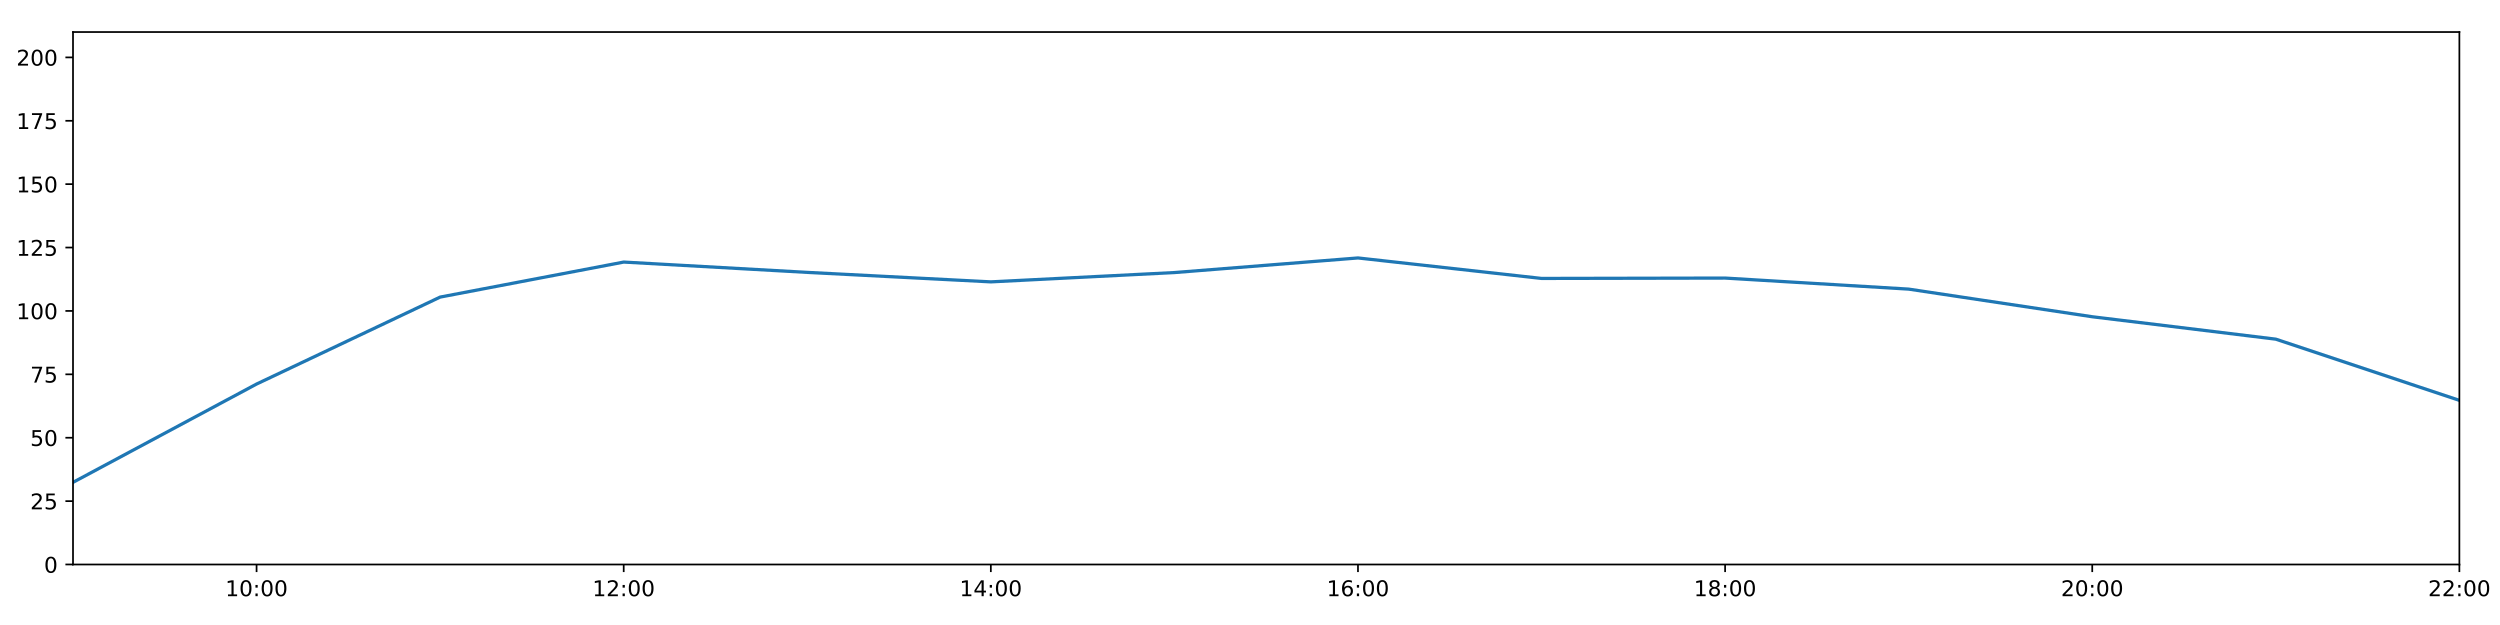
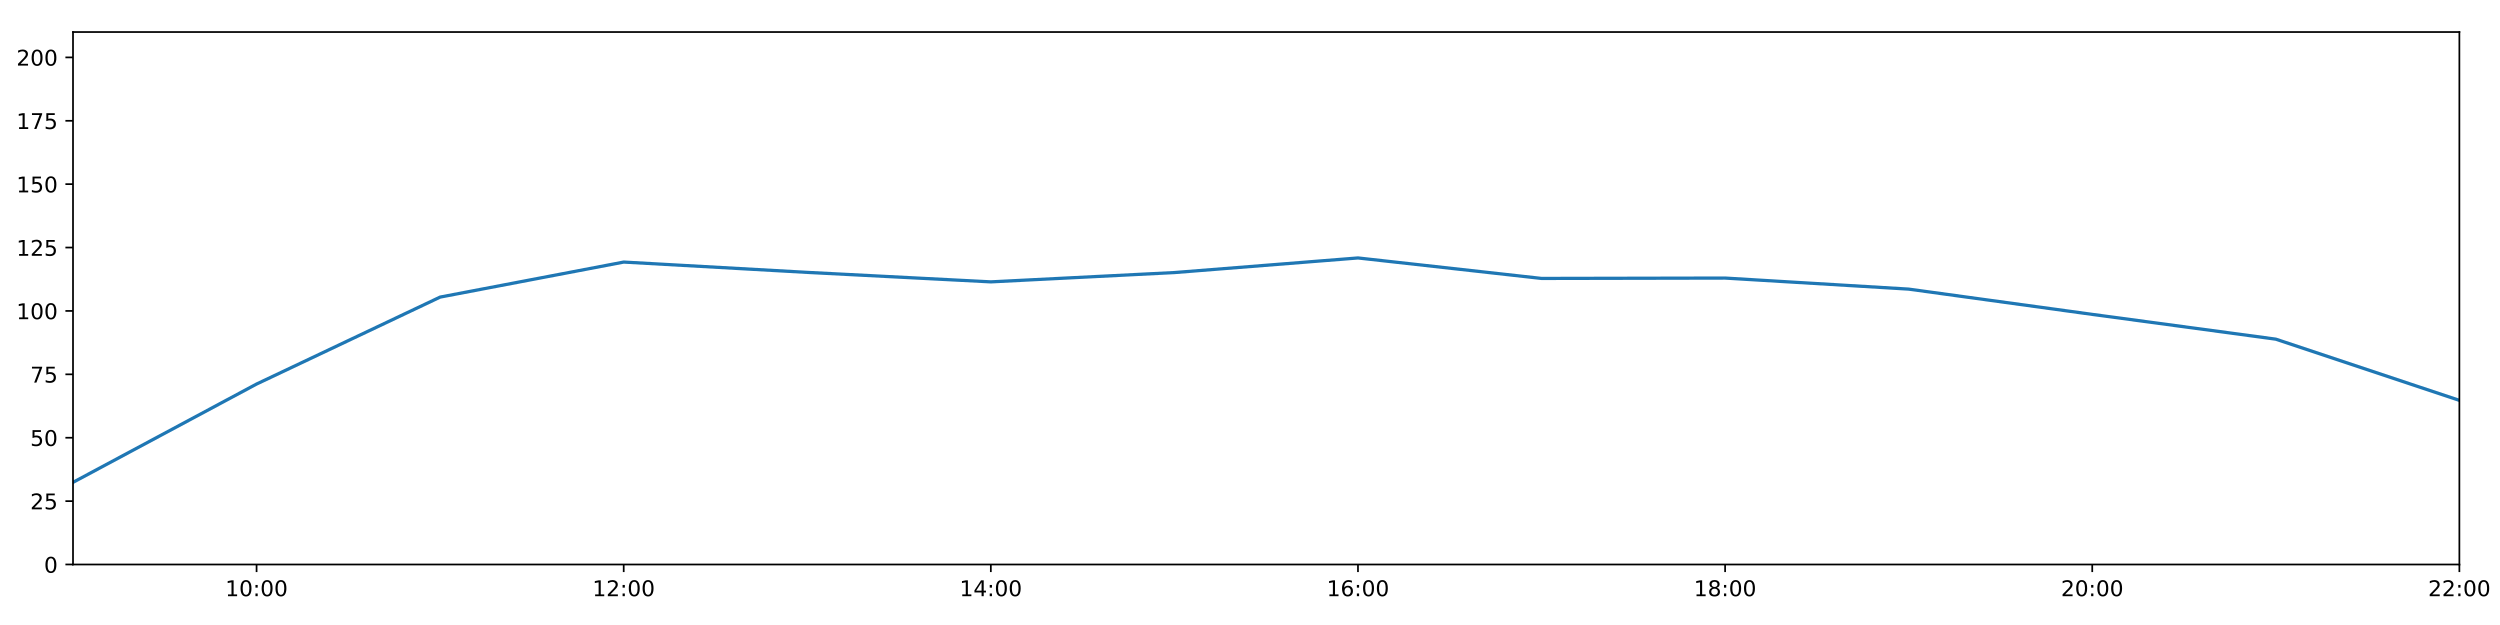
<svg xmlns="http://www.w3.org/2000/svg" xmlns:xlink="http://www.w3.org/1999/xlink" height="288pt" version="1.1" viewBox="0 0 1152 288" width="1152pt">
  <defs>
    <style type="text/css">
*{stroke-linecap:butt;stroke-linejoin:round;}
  </style>
  </defs>
  <g id="figure_1">
    <g id="patch_1">
      <path d="M 0 288  L 1152 288  L 1152 0  L 0 0  z " style="fill:#ffffff;" />
    </g>
    <g id="axes_1">
      <g id="patch_2">
        <path d="M 33.64 260.12  L 1133.28 260.12  L 1133.28 14.76  L 33.64 14.76  z " style="fill:#ffffff;" />
      </g>
      <g id="matplotlib.axis_1">
        <g id="xtick_1">
          <g id="line2d_1">
            <defs>
-               <path d="M 0 0  L 0 3.5  " id="mefd126a315" style="stroke:#000000;stroke-width:0.8;" />
-             </defs>
-             <g>
-               <use style="stroke:#000000;stroke-width:0.8;" x="118.228" xlink:href="#mefd126a315" y="260.12" />
+               <path d="M 0 0  L 0 3.5  " id="m3d3c9d27b9" style="stroke:#000000;stroke-width:0.8;" />
+             </defs>
+             <g>
+               <use style="stroke:#000000;stroke-width:0.8;" x="118.228" xlink:href="#m3d3c9d27b9" y="260.12" />
            </g>
          </g>
          <g id="text_1">
            <defs>
              <path d="M 12.406 8.297  L 28.516 8.297  L 28.516 63.922  L 10.984 60.406  L 10.984 69.391  L 28.422 72.906  L 38.281 72.906  L 38.281 8.297  L 54.391 8.297  L 54.391 0  L 12.406 0  z " id="DejaVuSans-49" />
              <path d="M 31.781 66.406  Q 24.172 66.406 20.328 58.906  Q 16.5 51.422 16.5 36.375  Q 16.5 21.391 20.328 13.891  Q 24.172 6.391 31.781 6.391  Q 39.453 6.391 43.281 13.891  Q 47.125 21.391 47.125 36.375  Q 47.125 51.422 43.281 58.906  Q 39.453 66.406 31.781 66.406  z M 31.781 74.219  Q 44.047 74.219 50.516 64.516  Q 56.984 54.828 56.984 36.375  Q 56.984 17.969 50.516 8.266  Q 44.047 -1.422 31.781 -1.422  Q 19.531 -1.422 13.062 8.266  Q 6.594 17.969 6.594 36.375  Q 6.594 54.828 13.062 64.516  Q 19.531 74.219 31.781 74.219  z " id="DejaVuSans-48" />
              <path d="M 11.719 12.406  L 22.016 12.406  L 22.016 0  L 11.719 0  z M 11.719 51.703  L 22.016 51.703  L 22.016 39.312  L 11.719 39.312  z " id="DejaVuSans-58" />
            </defs>
            <g transform="translate(103.8183 274.7184)scale(0.1 -0.1)">
              <use xlink:href="#DejaVuSans-49" />
              <use x="63.623" xlink:href="#DejaVuSans-48" />
              <use x="127.246" xlink:href="#DejaVuSans-58" />
              <use x="160.938" xlink:href="#DejaVuSans-48" />
              <use x="224.561" xlink:href="#DejaVuSans-48" />
            </g>
          </g>
        </g>
        <g id="xtick_2">
          <g id="line2d_2">
            <g>
-               <use style="stroke:#000000;stroke-width:0.8;" x="287.403" xlink:href="#mefd126a315" y="260.12" />
+               <use style="stroke:#000000;stroke-width:0.8;" x="287.403" xlink:href="#m3d3c9d27b9" y="260.12" />
            </g>
          </g>
          <g id="text_2">
            <defs>
              <path d="M 19.188 8.297  L 53.609 8.297  L 53.609 0  L 7.328 0  L 7.328 8.297  Q 12.938 14.109 22.625 23.891  Q 32.328 33.688 34.812 36.531  Q 39.547 41.844 41.422 45.531  Q 43.312 49.219 43.312 52.781  Q 43.312 58.594 39.234 62.25  Q 35.156 65.922 28.609 65.922  Q 23.969 65.922 18.812 64.312  Q 13.672 62.703 7.812 59.422  L 7.812 69.391  Q 13.766 71.781 18.938 73  Q 24.125 74.219 28.422 74.219  Q 39.75 74.219 46.484 68.547  Q 53.219 62.891 53.219 53.422  Q 53.219 48.922 51.531 44.891  Q 49.859 40.875 45.406 35.406  Q 44.188 33.984 37.641 27.219  Q 31.109 20.453 19.188 8.297  z " id="DejaVuSans-50" />
            </defs>
            <g transform="translate(272.9937 274.7184)scale(0.1 -0.1)">
              <use xlink:href="#DejaVuSans-49" />
              <use x="63.623" xlink:href="#DejaVuSans-50" />
              <use x="127.246" xlink:href="#DejaVuSans-58" />
              <use x="160.938" xlink:href="#DejaVuSans-48" />
              <use x="224.561" xlink:href="#DejaVuSans-48" />
            </g>
          </g>
        </g>
        <g id="xtick_3">
          <g id="line2d_3">
            <g>
-               <use style="stroke:#000000;stroke-width:0.8;" x="456.578" xlink:href="#mefd126a315" y="260.12" />
+               <use style="stroke:#000000;stroke-width:0.8;" x="456.578" xlink:href="#m3d3c9d27b9" y="260.12" />
            </g>
          </g>
          <g id="text_3">
            <defs>
              <path d="M 37.797 64.312  L 12.891 25.391  L 37.797 25.391  z M 35.203 72.906  L 47.609 72.906  L 47.609 25.391  L 58.016 25.391  L 58.016 17.188  L 47.609 17.188  L 47.609 0  L 37.797 0  L 37.797 17.188  L 4.891 17.188  L 4.891 26.703  z " id="DejaVuSans-52" />
            </defs>
            <g transform="translate(442.1691 274.7184)scale(0.1 -0.1)">
              <use xlink:href="#DejaVuSans-49" />
              <use x="63.623" xlink:href="#DejaVuSans-52" />
              <use x="127.246" xlink:href="#DejaVuSans-58" />
              <use x="160.938" xlink:href="#DejaVuSans-48" />
              <use x="224.561" xlink:href="#DejaVuSans-48" />
            </g>
          </g>
        </g>
        <g id="xtick_4">
          <g id="line2d_4">
            <g>
-               <use style="stroke:#000000;stroke-width:0.8;" x="625.754" xlink:href="#mefd126a315" y="260.12" />
+               <use style="stroke:#000000;stroke-width:0.8;" x="625.754" xlink:href="#m3d3c9d27b9" y="260.12" />
            </g>
          </g>
          <g id="text_4">
            <defs>
              <path d="M 33.016 40.375  Q 26.375 40.375 22.484 35.828  Q 18.609 31.297 18.609 23.391  Q 18.609 15.531 22.484 10.953  Q 26.375 6.391 33.016 6.391  Q 39.656 6.391 43.531 10.953  Q 47.406 15.531 47.406 23.391  Q 47.406 31.297 43.531 35.828  Q 39.656 40.375 33.016 40.375  z M 52.594 71.297  L 52.594 62.312  Q 48.875 64.062 45.094 64.984  Q 41.312 65.922 37.594 65.922  Q 27.828 65.922 22.672 59.328  Q 17.531 52.734 16.797 39.406  Q 19.672 43.656 24.016 45.922  Q 28.375 48.188 33.594 48.188  Q 44.578 48.188 50.953 41.516  Q 57.328 34.859 57.328 23.391  Q 57.328 12.156 50.688 5.359  Q 44.047 -1.422 33.016 -1.422  Q 20.359 -1.422 13.672 8.266  Q 6.984 17.969 6.984 36.375  Q 6.984 53.656 15.188 63.938  Q 23.391 74.219 37.203 74.219  Q 40.922 74.219 44.703 73.484  Q 48.484 72.75 52.594 71.297  z " id="DejaVuSans-54" />
            </defs>
            <g transform="translate(611.3445 274.7184)scale(0.1 -0.1)">
              <use xlink:href="#DejaVuSans-49" />
              <use x="63.623" xlink:href="#DejaVuSans-54" />
              <use x="127.246" xlink:href="#DejaVuSans-58" />
              <use x="160.938" xlink:href="#DejaVuSans-48" />
              <use x="224.561" xlink:href="#DejaVuSans-48" />
            </g>
          </g>
        </g>
        <g id="xtick_5">
          <g id="line2d_5">
            <g>
-               <use style="stroke:#000000;stroke-width:0.8;" x="794.929" xlink:href="#mefd126a315" y="260.12" />
+               <use style="stroke:#000000;stroke-width:0.8;" x="794.929" xlink:href="#m3d3c9d27b9" y="260.12" />
            </g>
          </g>
          <g id="text_5">
            <defs>
              <path d="M 31.781 34.625  Q 24.75 34.625 20.719 30.859  Q 16.703 27.094 16.703 20.516  Q 16.703 13.922 20.719 10.156  Q 24.75 6.391 31.781 6.391  Q 38.812 6.391 42.859 10.172  Q 46.922 13.969 46.922 20.516  Q 46.922 27.094 42.891 30.859  Q 38.875 34.625 31.781 34.625  z M 21.922 38.812  Q 15.578 40.375 12.031 44.719  Q 8.5 49.078 8.5 55.328  Q 8.5 64.062 14.719 69.141  Q 20.953 74.219 31.781 74.219  Q 42.672 74.219 48.875 69.141  Q 55.078 64.062 55.078 55.328  Q 55.078 49.078 51.531 44.719  Q 48 40.375 41.703 38.812  Q 48.828 37.156 52.797 32.312  Q 56.781 27.484 56.781 20.516  Q 56.781 9.906 50.312 4.234  Q 43.844 -1.422 31.781 -1.422  Q 19.734 -1.422 13.25 4.234  Q 6.781 9.906 6.781 20.516  Q 6.781 27.484 10.781 32.312  Q 14.797 37.156 21.922 38.812  z M 18.312 54.391  Q 18.312 48.734 21.844 45.562  Q 25.391 42.391 31.781 42.391  Q 38.141 42.391 41.719 45.562  Q 45.312 48.734 45.312 54.391  Q 45.312 60.062 41.719 63.234  Q 38.141 66.406 31.781 66.406  Q 25.391 66.406 21.844 63.234  Q 18.312 60.062 18.312 54.391  z " id="DejaVuSans-56" />
            </defs>
            <g transform="translate(780.5199 274.7184)scale(0.1 -0.1)">
              <use xlink:href="#DejaVuSans-49" />
              <use x="63.623" xlink:href="#DejaVuSans-56" />
              <use x="127.246" xlink:href="#DejaVuSans-58" />
              <use x="160.938" xlink:href="#DejaVuSans-48" />
              <use x="224.561" xlink:href="#DejaVuSans-48" />
            </g>
          </g>
        </g>
        <g id="xtick_6">
          <g id="line2d_6">
            <g>
-               <use style="stroke:#000000;stroke-width:0.8;" x="964.105" xlink:href="#mefd126a315" y="260.12" />
+               <use style="stroke:#000000;stroke-width:0.8;" x="964.105" xlink:href="#m3d3c9d27b9" y="260.12" />
            </g>
          </g>
          <g id="text_6">
            <g transform="translate(949.6952 274.7184)scale(0.1 -0.1)">
              <use xlink:href="#DejaVuSans-50" />
              <use x="63.623" xlink:href="#DejaVuSans-48" />
              <use x="127.246" xlink:href="#DejaVuSans-58" />
              <use x="160.938" xlink:href="#DejaVuSans-48" />
              <use x="224.561" xlink:href="#DejaVuSans-48" />
            </g>
          </g>
        </g>
        <g id="xtick_7">
          <g id="line2d_7">
            <g>
-               <use style="stroke:#000000;stroke-width:0.8;" x="1133.28" xlink:href="#mefd126a315" y="260.12" />
+               <use style="stroke:#000000;stroke-width:0.8;" x="1133.28" xlink:href="#m3d3c9d27b9" y="260.12" />
            </g>
          </g>
          <g id="text_7">
            <g transform="translate(1118.871 274.7184)scale(0.1 -0.1)">
              <use xlink:href="#DejaVuSans-50" />
              <use x="63.623" xlink:href="#DejaVuSans-50" />
              <use x="127.246" xlink:href="#DejaVuSans-58" />
              <use x="160.938" xlink:href="#DejaVuSans-48" />
              <use x="224.561" xlink:href="#DejaVuSans-48" />
            </g>
          </g>
        </g>
      </g>
      <g id="matplotlib.axis_2">
        <g id="ytick_1">
          <g id="line2d_8">
            <defs>
-               <path d="M 0 0  L -3.5 0  " id="mc50adbfbb5" style="stroke:#000000;stroke-width:0.8;" />
-             </defs>
-             <g>
-               <use style="stroke:#000000;stroke-width:0.8;" x="33.64" xlink:href="#mc50adbfbb5" y="260.12" />
+               <path d="M 0 0  L -3.5 0  " id="mc17c55a1a8" style="stroke:#000000;stroke-width:0.8;" />
+             </defs>
+             <g>
+               <use style="stroke:#000000;stroke-width:0.8;" x="33.64" xlink:href="#mc17c55a1a8" y="260.12" />
            </g>
          </g>
          <g id="text_8">
            <g transform="translate(20.2775 263.9192)scale(0.1 -0.1)">
              <use xlink:href="#DejaVuSans-48" />
            </g>
          </g>
        </g>
        <g id="ytick_2">
          <g id="line2d_9">
            <g>
-               <use style="stroke:#000000;stroke-width:0.8;" x="33.64" xlink:href="#mc50adbfbb5" y="230.91" />
+               <use style="stroke:#000000;stroke-width:0.8;" x="33.64" xlink:href="#mc17c55a1a8" y="230.91" />
            </g>
          </g>
          <g id="text_9">
            <defs>
              <path d="M 10.797 72.906  L 49.516 72.906  L 49.516 64.594  L 19.828 64.594  L 19.828 46.734  Q 21.969 47.469 24.109 47.828  Q 26.266 48.188 28.422 48.188  Q 40.625 48.188 47.75 41.5  Q 54.891 34.812 54.891 23.391  Q 54.891 11.625 47.562 5.094  Q 40.234 -1.422 26.906 -1.422  Q 22.312 -1.422 17.547 -0.641  Q 12.797 0.141 7.719 1.703  L 7.719 11.625  Q 12.109 9.234 16.797 8.062  Q 21.484 6.891 26.703 6.891  Q 35.156 6.891 40.078 11.328  Q 45.016 15.766 45.016 23.391  Q 45.016 31 40.078 35.438  Q 35.156 39.891 26.703 39.891  Q 22.75 39.891 18.812 39.016  Q 14.891 38.141 10.797 36.281  z " id="DejaVuSans-53" />
            </defs>
            <g transform="translate(13.915 234.7097)scale(0.1 -0.1)">
              <use xlink:href="#DejaVuSans-50" />
              <use x="63.623" xlink:href="#DejaVuSans-53" />
            </g>
          </g>
        </g>
        <g id="ytick_3">
          <g id="line2d_10">
            <g>
-               <use style="stroke:#000000;stroke-width:0.8;" x="33.64" xlink:href="#mc50adbfbb5" y="201.701" />
+               <use style="stroke:#000000;stroke-width:0.8;" x="33.64" xlink:href="#mc17c55a1a8" y="201.701" />
            </g>
          </g>
          <g id="text_10">
            <g transform="translate(13.915 205.5002)scale(0.1 -0.1)">
              <use xlink:href="#DejaVuSans-53" />
              <use x="63.623" xlink:href="#DejaVuSans-48" />
            </g>
          </g>
        </g>
        <g id="ytick_4">
          <g id="line2d_11">
            <g>
-               <use style="stroke:#000000;stroke-width:0.8;" x="33.64" xlink:href="#mc50adbfbb5" y="172.491" />
+               <use style="stroke:#000000;stroke-width:0.8;" x="33.64" xlink:href="#mc17c55a1a8" y="172.491" />
            </g>
          </g>
          <g id="text_11">
            <defs>
              <path d="M 8.203 72.906  L 55.078 72.906  L 55.078 68.703  L 28.609 0  L 18.312 0  L 43.219 64.594  L 8.203 64.594  z " id="DejaVuSans-55" />
            </defs>
            <g transform="translate(13.915 176.2906)scale(0.1 -0.1)">
              <use xlink:href="#DejaVuSans-55" />
              <use x="63.623" xlink:href="#DejaVuSans-53" />
            </g>
          </g>
        </g>
        <g id="ytick_5">
          <g id="line2d_12">
            <g>
-               <use style="stroke:#000000;stroke-width:0.8;" x="33.64" xlink:href="#mc50adbfbb5" y="143.282" />
+               <use style="stroke:#000000;stroke-width:0.8;" x="33.64" xlink:href="#mc17c55a1a8" y="143.282" />
            </g>
          </g>
          <g id="text_12">
            <g transform="translate(7.5525 147.0811)scale(0.1 -0.1)">
              <use xlink:href="#DejaVuSans-49" />
              <use x="63.623" xlink:href="#DejaVuSans-48" />
              <use x="127.246" xlink:href="#DejaVuSans-48" />
            </g>
          </g>
        </g>
        <g id="ytick_6">
          <g id="line2d_13">
            <g>
-               <use style="stroke:#000000;stroke-width:0.8;" x="33.64" xlink:href="#mc50adbfbb5" y="114.072" />
+               <use style="stroke:#000000;stroke-width:0.8;" x="33.64" xlink:href="#mc17c55a1a8" y="114.072" />
            </g>
          </g>
          <g id="text_13">
            <g transform="translate(7.5525 117.8716)scale(0.1 -0.1)">
              <use xlink:href="#DejaVuSans-49" />
              <use x="63.623" xlink:href="#DejaVuSans-50" />
              <use x="127.246" xlink:href="#DejaVuSans-53" />
            </g>
          </g>
        </g>
        <g id="ytick_7">
          <g id="line2d_14">
            <g>
-               <use style="stroke:#000000;stroke-width:0.8;" x="33.64" xlink:href="#mc50adbfbb5" y="84.863" />
+               <use style="stroke:#000000;stroke-width:0.8;" x="33.64" xlink:href="#mc17c55a1a8" y="84.863" />
            </g>
          </g>
          <g id="text_14">
            <g transform="translate(7.5525 88.66208)scale(0.1 -0.1)">
              <use xlink:href="#DejaVuSans-49" />
              <use x="63.623" xlink:href="#DejaVuSans-53" />
              <use x="127.246" xlink:href="#DejaVuSans-48" />
            </g>
          </g>
        </g>
        <g id="ytick_8">
          <g id="line2d_15">
            <g>
-               <use style="stroke:#000000;stroke-width:0.8;" x="33.64" xlink:href="#mc50adbfbb5" y="55.653" />
+               <use style="stroke:#000000;stroke-width:0.8;" x="33.64" xlink:href="#mc17c55a1a8" y="55.653" />
            </g>
          </g>
          <g id="text_15">
            <g transform="translate(7.5525 59.45255)scale(0.1 -0.1)">
              <use xlink:href="#DejaVuSans-49" />
              <use x="63.623" xlink:href="#DejaVuSans-55" />
              <use x="127.246" xlink:href="#DejaVuSans-53" />
            </g>
          </g>
        </g>
        <g id="ytick_9">
          <g id="line2d_16">
            <g>
-               <use style="stroke:#000000;stroke-width:0.8;" x="33.64" xlink:href="#mc50adbfbb5" y="26.444" />
+               <use style="stroke:#000000;stroke-width:0.8;" x="33.64" xlink:href="#mc17c55a1a8" y="26.444" />
            </g>
          </g>
          <g id="text_16">
            <g transform="translate(7.5525 30.24303)scale(0.1 -0.1)">
              <use xlink:href="#DejaVuSans-50" />
              <use x="63.623" xlink:href="#DejaVuSans-48" />
              <use x="127.246" xlink:href="#DejaVuSans-48" />
            </g>
          </g>
        </g>
      </g>
      <g id="line2d_17">
-         <path clip-path="url(#p30d0bed446)" d="M 33.64 222.264  L 118.228 176.964  L 202.815 136.898  L 287.403 120.76  L 371.991 125.514  L 456.578 129.884  L 541.166 125.595  L 625.754 118.863  L 710.342 128.302  L 794.929 128.133  L 879.517 133.225  L 964.105 145.959  L 1048.692 156.286  L 1133.28 184.48  " style="fill:none;stroke:#1f77b4;stroke-linecap:square;stroke-width:1.5;" />
+         <path clip-path="url(#p687c1af8b8)" d="M 33.64 222.264  L 118.228 176.964  L 202.815 136.898  L 287.403 120.76  L 371.991 125.514  L 456.578 129.884  L 541.166 125.595  L 625.754 118.863  L 710.342 128.302  L 794.929 128.133  L 879.517 133.225  L 964.105 144.871  L 1048.692 156.286  L 1133.28 184.48  " style="fill:none;stroke:#1f77b4;stroke-linecap:square;stroke-width:1.5;" />
      </g>
      <g id="patch_3">
        <path d="M 33.64 260.12  L 33.64 14.76  " style="fill:none;stroke:#000000;stroke-linecap:square;stroke-linejoin:miter;stroke-width:0.8;" />
      </g>
      <g id="patch_4">
        <path d="M 1133.28 260.12  L 1133.28 14.76  " style="fill:none;stroke:#000000;stroke-linecap:square;stroke-linejoin:miter;stroke-width:0.8;" />
      </g>
      <g id="patch_5">
        <path d="M 33.64 260.12  L 1133.28 260.12  " style="fill:none;stroke:#000000;stroke-linecap:square;stroke-linejoin:miter;stroke-width:0.8;" />
      </g>
      <g id="patch_6">
        <path d="M 33.64 14.76  L 1133.28 14.76  " style="fill:none;stroke:#000000;stroke-linecap:square;stroke-linejoin:miter;stroke-width:0.8;" />
      </g>
    </g>
  </g>
  <defs>
-     <clipPath id="p30d0bed446">
+     <clipPath id="p687c1af8b8">
      <rect height="245.36" width="1099.64" x="33.64" y="14.76" />
    </clipPath>
  </defs>
</svg>
